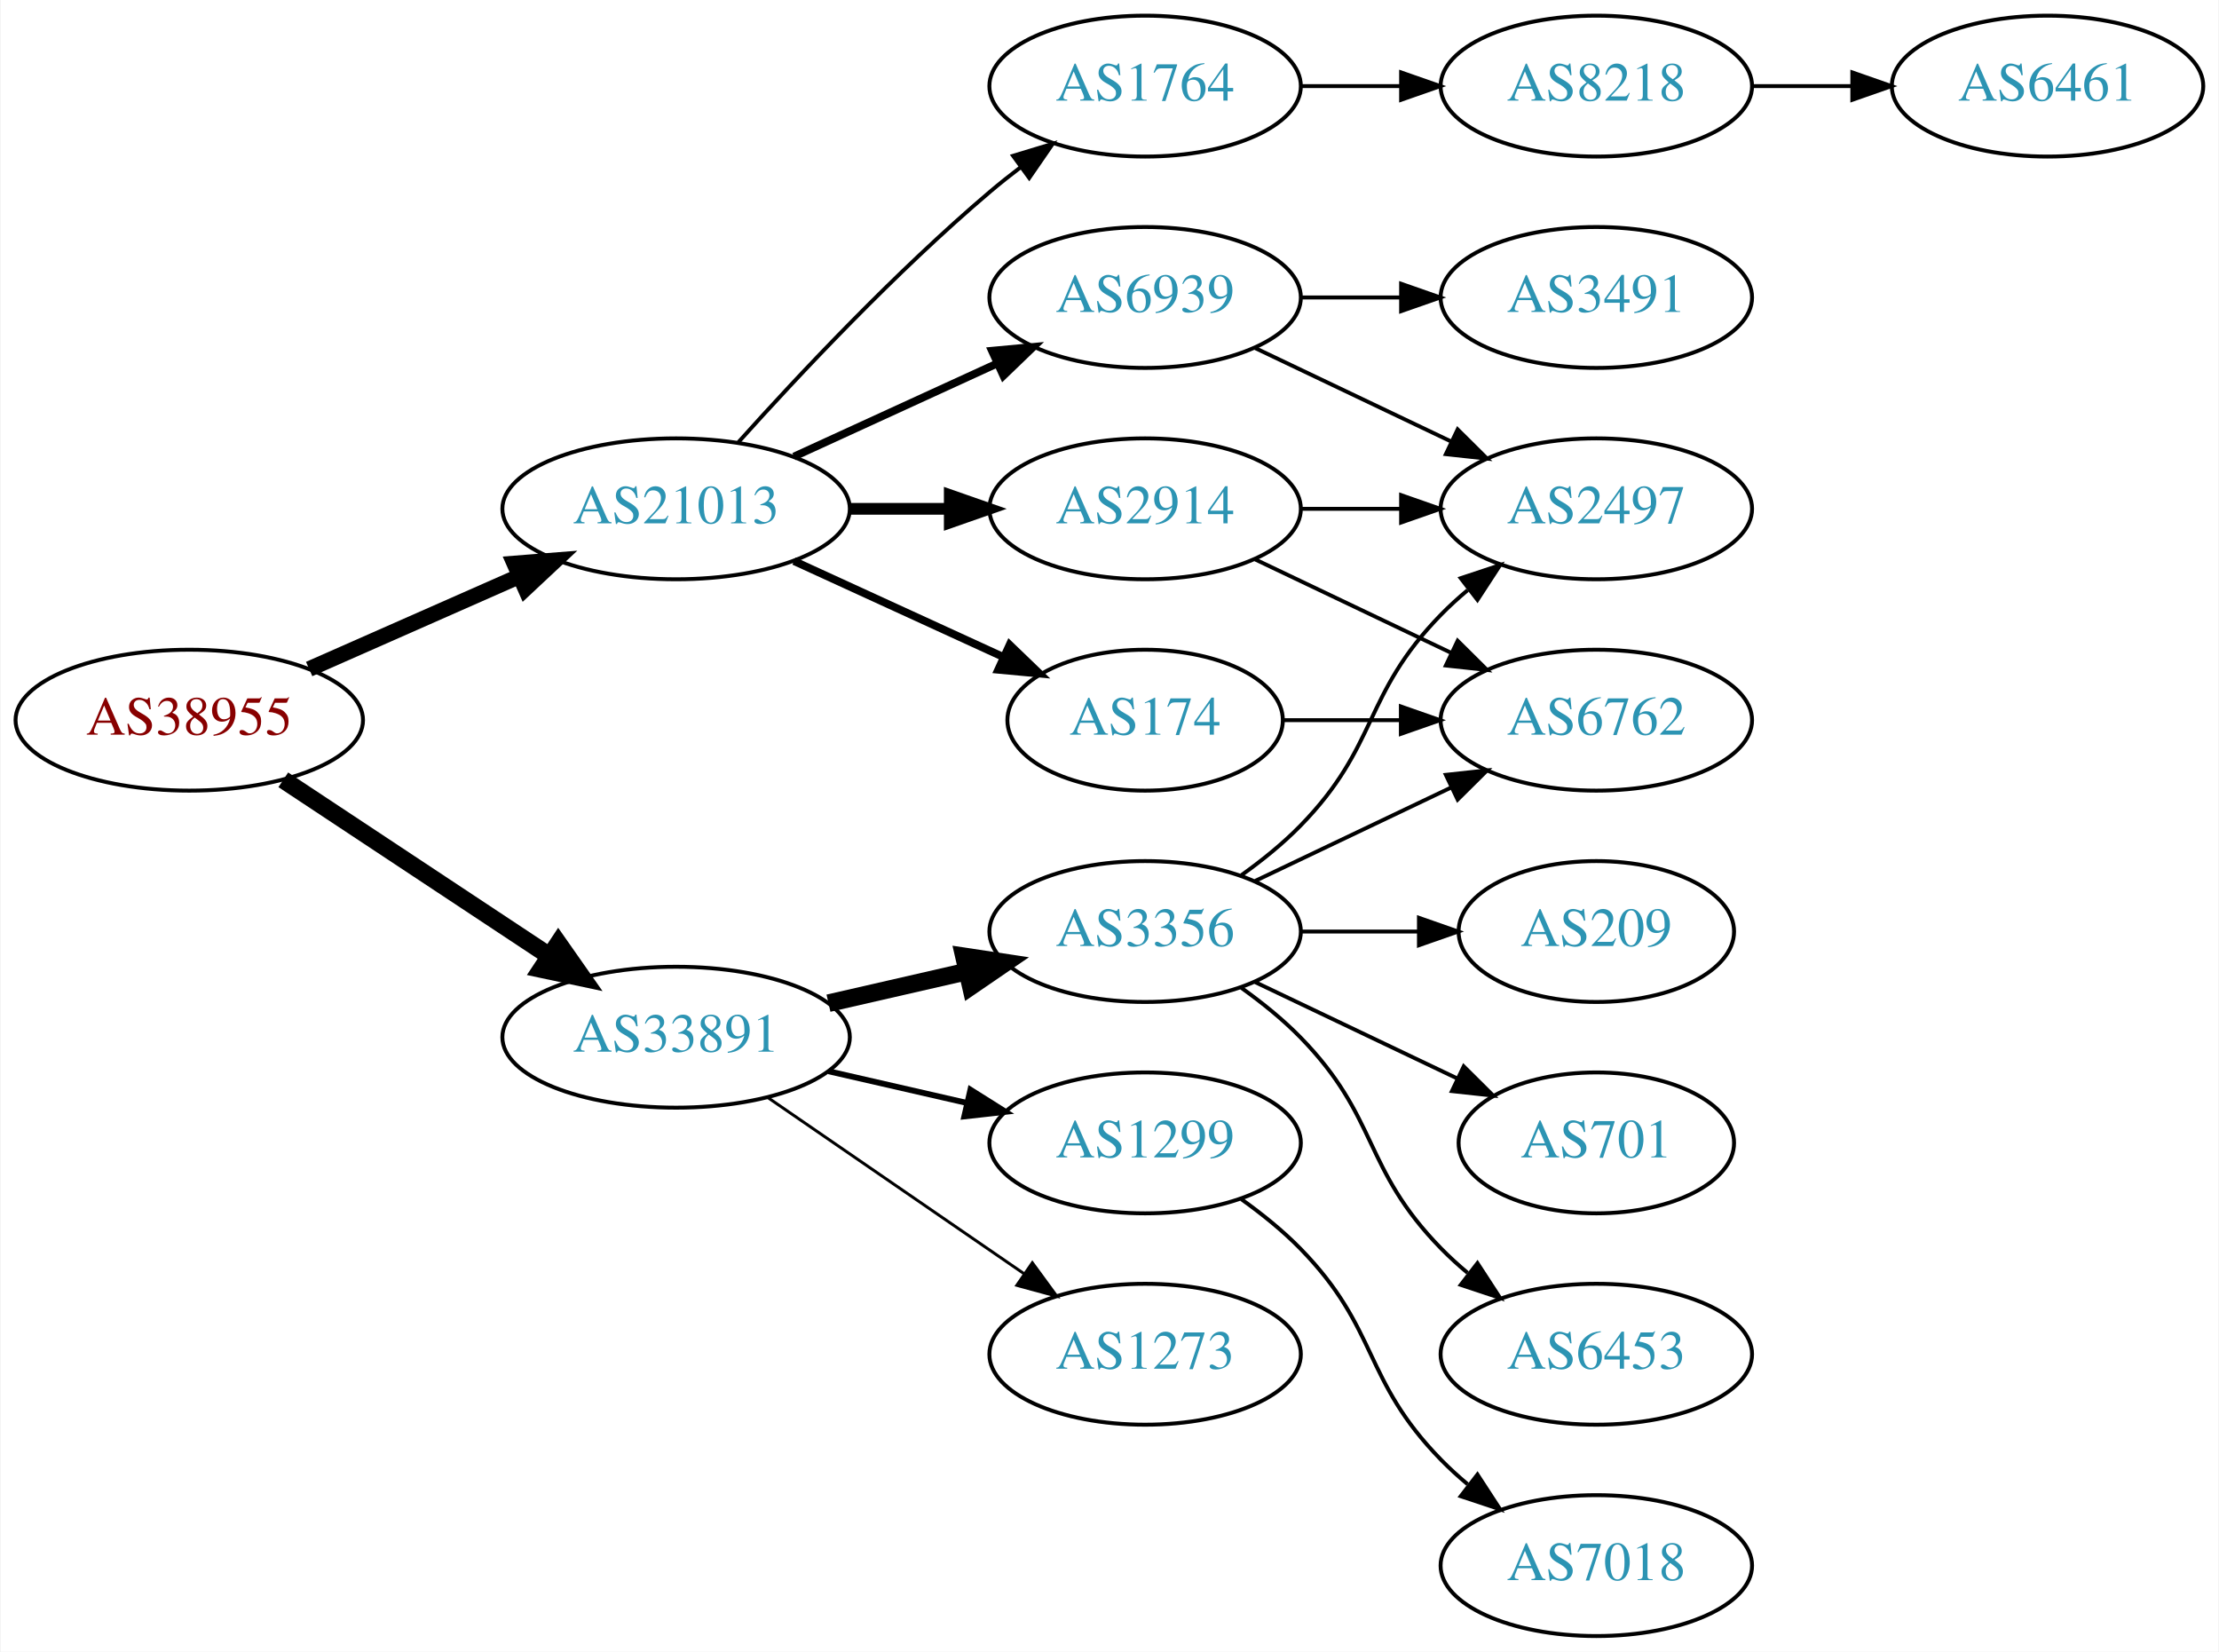
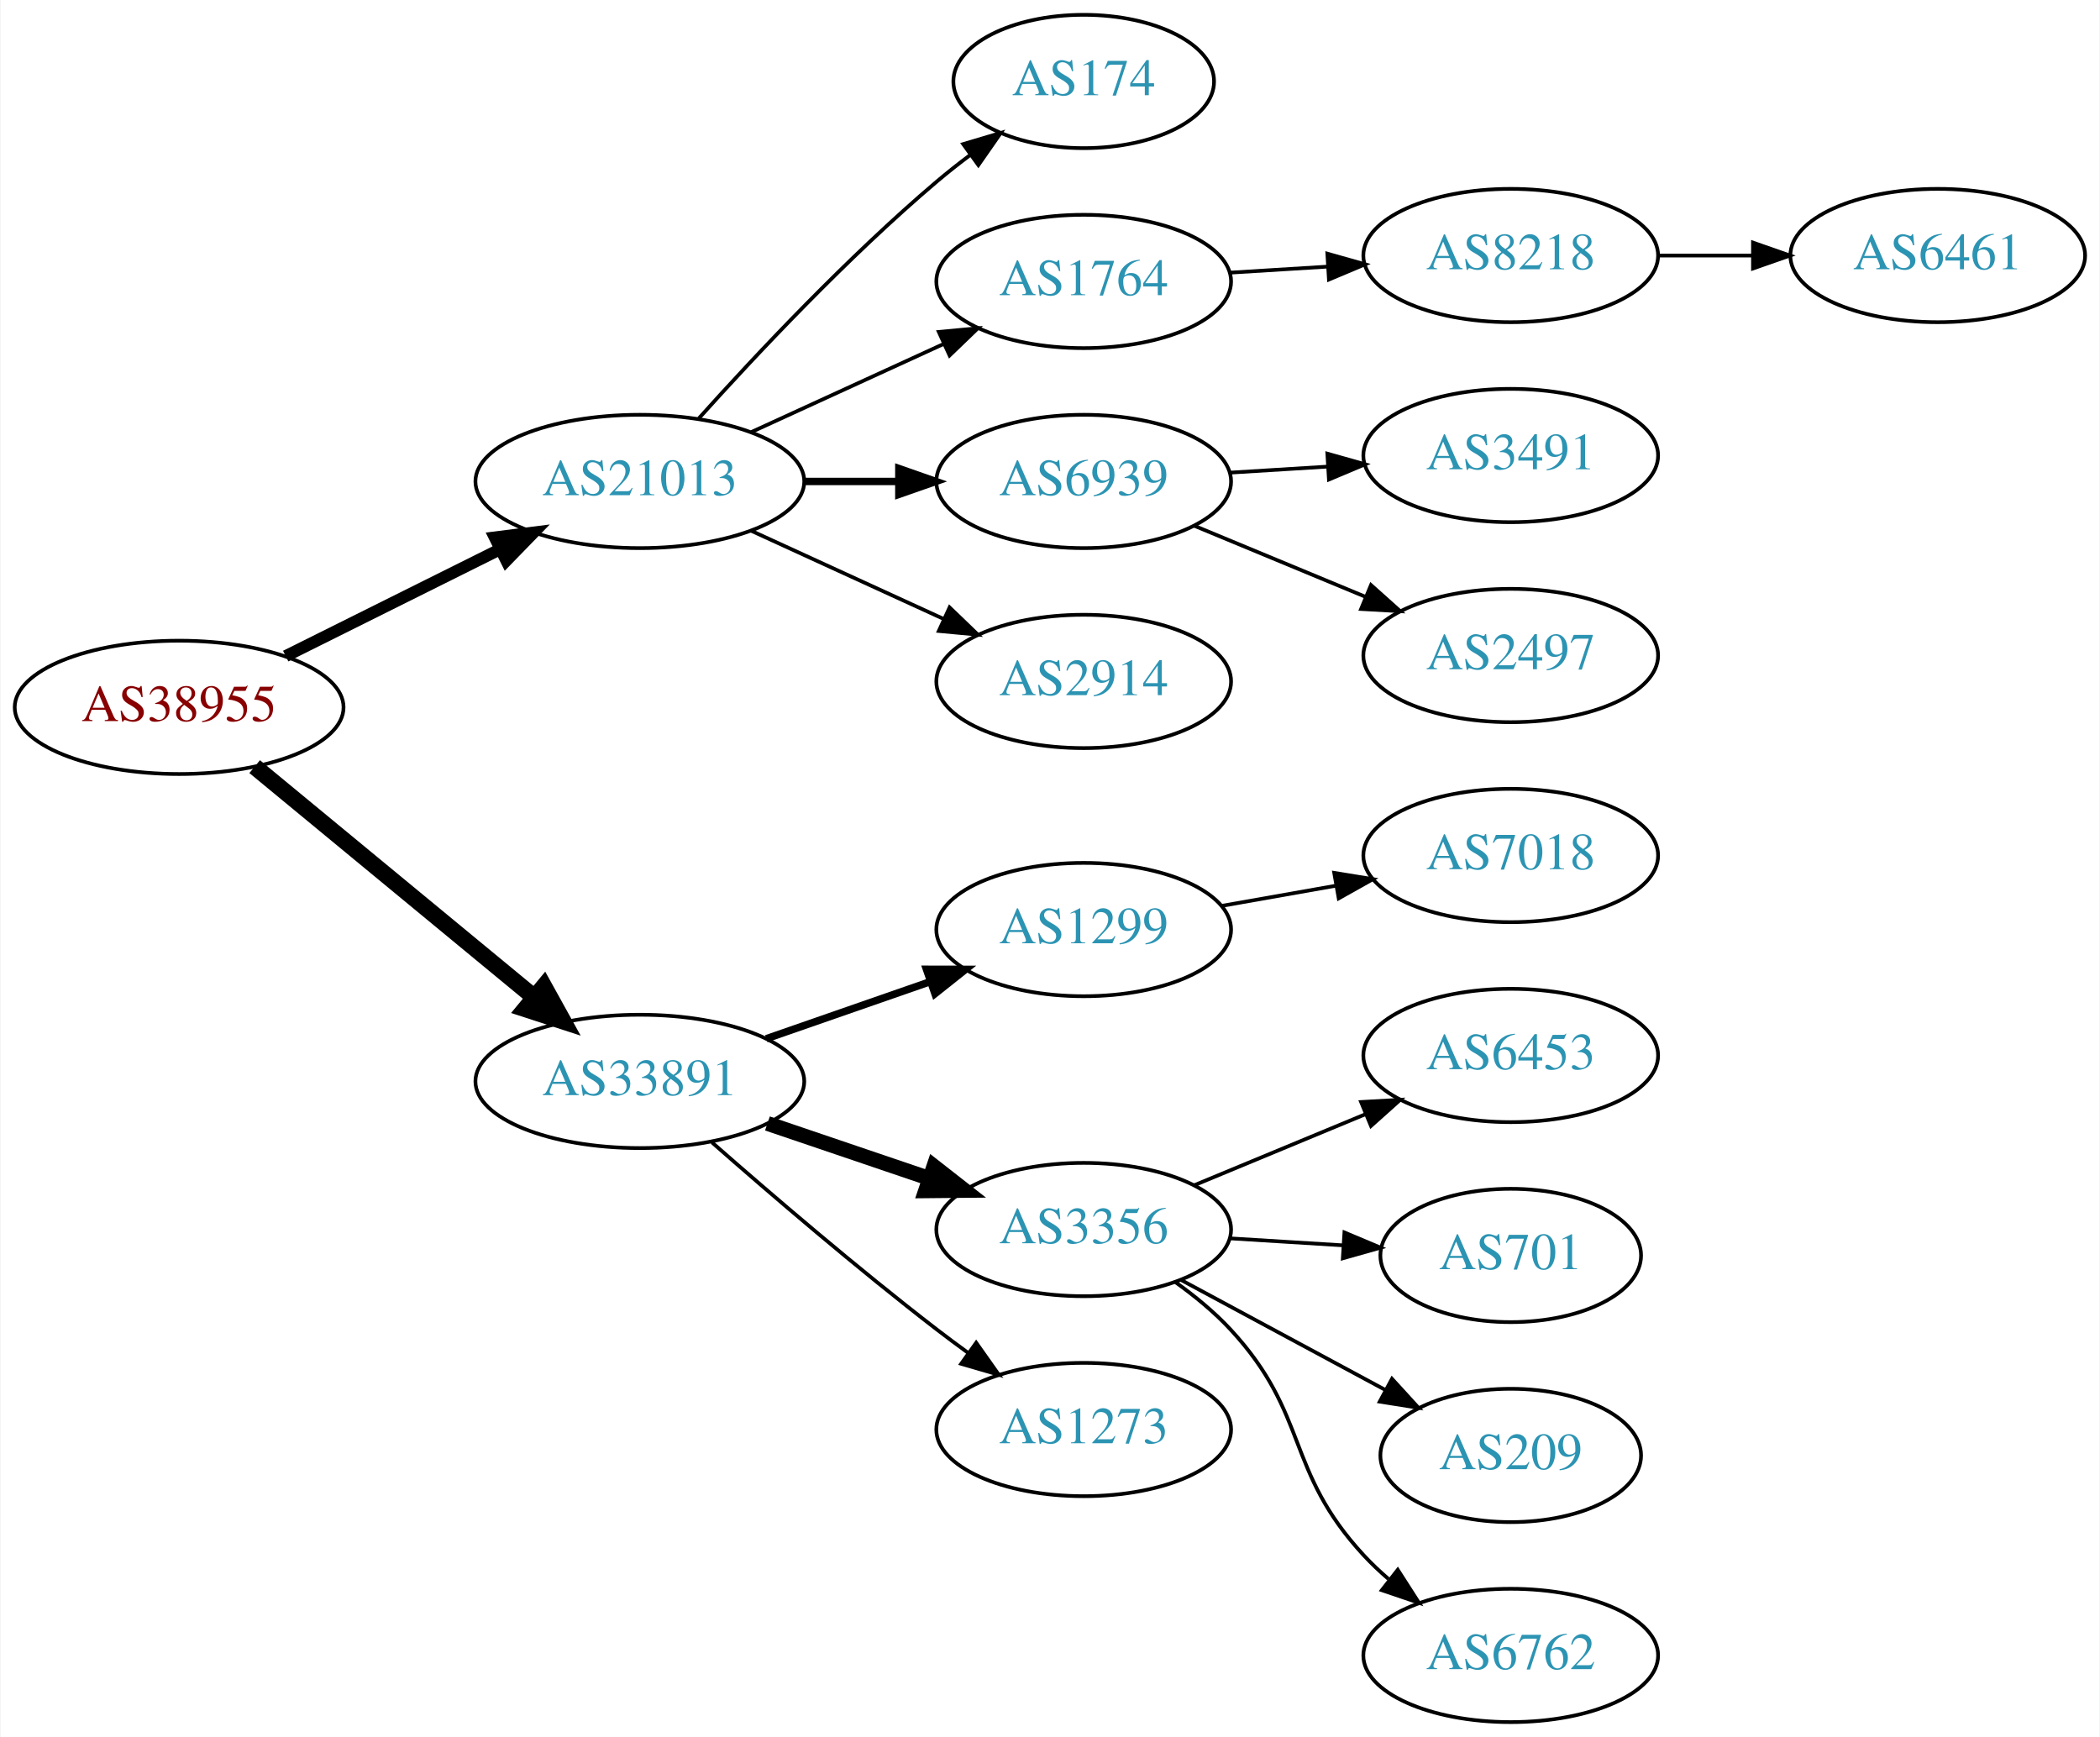
- <svg xmlns="http://www.w3.org/2000/svg" xmlns:xlink="http://www.w3.org/1999/xlink" width="567pt" height="422pt" viewBox="0.00 0.00 566.66 422.00">
-   <g id="graph0" class="graph" transform="scale(1 1) rotate(0) translate(4 418)">
-     <polygon fill="white" stroke="none" points="-4,4 -4,-418 562.663,-418 562.663,4 -4,4" />
+ <svg xmlns="http://www.w3.org/2000/svg" xmlns:xlink="http://www.w3.org/1999/xlink" width="567pt" height="469pt" viewBox="0.00 0.00 566.66 469.00">
+   <g id="graph0" class="graph" transform="scale(1 1) rotate(0) translate(4 465)">
+     <polygon fill="white" stroke="none" points="-4,4 -4,-465 562.663,-465 562.663,4 -4,4" />
    <g id="node1" class="node">
      <g id="a_node1">
        <a xlink:href="/asn/38955" xlink:title="AS38955 ~ World4You Internet Services GmbH [AT]">
-           <ellipse fill="#ffffff" stroke="black" cx="44.196" cy="-234" rx="44.393" ry="18" />
-           <text text-anchor="middle" x="44.196" y="-230.3" font-family="Times,serif" font-size="14.00" fill="#880000">AS38955</text>
+           <ellipse fill="#ffffff" stroke="black" cx="44.196" cy="-274" rx="44.393" ry="18" />
+           <text text-anchor="middle" x="44.196" y="-270.3" font-family="Times,serif" font-size="14.00" fill="#880000">AS38955</text>
        </a>
      </g>
    </g>
    <g id="node2" class="node">
      <g id="a_node2">
        <a xlink:href="/asn/21013" xlink:title="AS21013 ~ Wels, AT [AT]">
-           <ellipse fill="#ffffff" stroke="black" cx="168.588" cy="-288" rx="44.393" ry="18" />
-           <text text-anchor="middle" x="168.588" y="-284.3" font-family="Times,serif" font-size="14.00" fill="#2c94b3">AS21013</text>
+           <ellipse fill="#ffffff" stroke="black" cx="168.588" cy="-335" rx="44.393" ry="18" />
+           <text text-anchor="middle" x="168.588" y="-331.3" font-family="Times,serif" font-size="14.00" fill="#2c94b3">AS21013</text>
        </a>
      </g>
    </g>
    <g id="edge1" class="edge">
-       <path fill="none" stroke="black" stroke-width="4" d="M74.824,-247.072C90.941,-254.183 111.081,-263.069 128.473,-270.742" />
-       <polygon fill="black" stroke="black" stroke-width="4" points="127.247,-274.027 137.809,-274.861 130.073,-267.622 127.247,-274.027" />
+       <path fill="none" stroke="black" stroke-width="3.214" d="M72.969,-287.842C90.104,-296.382 112.282,-307.436 130.86,-316.695" />
+       <polygon fill="black" stroke="black" stroke-width="3.214" points="129.414,-319.885 139.925,-321.213 132.537,-313.62 129.414,-319.885" />
    </g>
    <g id="node3" class="node">
      <g id="a_node3">
        <a xlink:href="/asn/33891" xlink:title="AS33891 ~ CORE-BACKBONE GMBH GLOBAL NETWORK [DE]">
-           <ellipse fill="#ffffff" stroke="black" cx="168.588" cy="-153" rx="44.393" ry="18" />
-           <text text-anchor="middle" x="168.588" y="-149.3" font-family="Times,serif" font-size="14.00" fill="#2c94b3">AS33891</text>
+           <ellipse fill="#ffffff" stroke="black" cx="168.588" cy="-173" rx="44.393" ry="18" />
+           <text text-anchor="middle" x="168.588" y="-169.3" font-family="Times,serif" font-size="14.00" fill="#2c94b3">AS33891</text>
        </a>
      </g>
    </g>
    <g id="edge2" class="edge">
-       <path fill="none" stroke="black" stroke-width="4.5" d="M68.217,-218.765C87.449,-206.037 115.056,-187.766 136.294,-173.711" />
-       <polygon fill="black" stroke="black" stroke-width="4.5" points="138.504,-176.97 144.67,-168.167 134.158,-170.403 138.504,-176.97" />
+       <path fill="none" stroke="black" stroke-width="4.5" d="M64.59,-257.996C84.88,-241.252 116.917,-214.815 139.872,-195.872" />
+       <polygon fill="black" stroke="black" stroke-width="4.5" points="142.674,-198.665 147.88,-189.263 137.661,-192.591 142.674,-198.665" />
    </g>
    <g id="node4" class="node">
      <g id="a_node4">
-         <a xlink:href="/asn/1764" xlink:title="AS1764 ~ NEXTLAYER-AS [AT]">
-           <ellipse fill="#ffffff" stroke="black" cx="288.431" cy="-396" rx="39.794" ry="18" />
-           <text text-anchor="middle" x="288.431" y="-392.3" font-family="Times,serif" font-size="14.00" fill="#2c94b3">AS1764</text>
+         <a xlink:href="/asn/174" xlink:title="AS174 ~ Cogent Communications [US]">
+           <ellipse fill="#ffffff" stroke="black" cx="288.431" cy="-443" rx="35.194" ry="18" />
+           <text text-anchor="middle" x="288.431" y="-439.3" font-family="Times,serif" font-size="14.00" fill="#2c94b3">AS174</text>
        </a>
      </g>
    </g>
    <g id="edge3" class="edge">
-       <path fill="none" stroke="black" d="M184.521,-305.044C199.847,-322.097 224.782,-348.65 248.784,-369 251.281,-371.117 253.942,-373.232 256.653,-375.293" />
-       <polygon fill="black" stroke="black" points="254.69,-378.194 264.83,-381.266 258.819,-372.541 254.69,-378.194" />
+       <path fill="none" stroke="black" d="M184.521,-352.044C199.847,-369.097 224.782,-395.65 248.784,-416 251.637,-418.418 254.702,-420.833 257.813,-423.169" />
+       <polygon fill="black" stroke="black" points="255.886,-426.095 266.041,-429.116 259.986,-420.422 255.886,-426.095" />
    </g>
    <g id="node5" class="node">
      <g id="a_node5">
-         <a xlink:href="/asn/2914" xlink:title="AS2914 ~ NTT America, Inc. [US]">
-           <ellipse fill="#ffffff" stroke="black" cx="288.431" cy="-288" rx="39.794" ry="18" />
-           <text text-anchor="middle" x="288.431" y="-284.3" font-family="Times,serif" font-size="14.00" fill="#2c94b3">AS2914</text>
+         <a xlink:href="/asn/1764" xlink:title="AS1764 ~ NEXTLAYER-AS [AT]">
+           <ellipse fill="#ffffff" stroke="black" cx="288.431" cy="-389" rx="39.794" ry="18" />
+           <text text-anchor="middle" x="288.431" y="-385.3" font-family="Times,serif" font-size="14.00" fill="#2c94b3">AS1764</text>
        </a>
      </g>
    </g>
    <g id="edge4" class="edge">
-       <path fill="none" stroke="black" stroke-width="3" d="M212.799,-288C221.112,-288 229.875,-288 238.357,-288" />
-       <polygon fill="black" stroke="black" stroke-width="3" points="238.516,-291.5 248.516,-288 238.516,-284.5 238.516,-291.5" />
+       <path fill="none" stroke="black" d="M198.718,-348.348C214.329,-355.502 233.727,-364.391 250.399,-372.03" />
+       <polygon fill="black" stroke="black" points="249.302,-375.378 259.851,-376.362 252.218,-369.014 249.302,-375.378" />
    </g>
    <g id="node6" class="node">
      <g id="a_node6">
        <a xlink:href="/asn/6939" xlink:title="AS6939 ~ Hurricane Electric LLC [US]">
-           <ellipse fill="#ffffff" stroke="black" cx="288.431" cy="-342" rx="39.794" ry="18" />
-           <text text-anchor="middle" x="288.431" y="-338.3" font-family="Times,serif" font-size="14.00" fill="#2c94b3">AS6939</text>
+           <ellipse fill="#ffffff" stroke="black" cx="288.431" cy="-335" rx="39.794" ry="18" />
+           <text text-anchor="middle" x="288.431" y="-331.3" font-family="Times,serif" font-size="14.00" fill="#2c94b3">AS6939</text>
        </a>
      </g>
    </g>
    <g id="edge5" class="edge">
-       <path fill="none" stroke="black" stroke-width="2" d="M198.718,-301.348C214.329,-308.502 233.727,-317.391 250.399,-325.03" />
-       <polygon fill="black" stroke="black" stroke-width="2" points="249.302,-328.378 259.851,-329.362 252.218,-322.014 249.302,-328.378" />
+       <path fill="none" stroke="black" stroke-width="2" d="M212.799,-335C221.112,-335 229.875,-335 238.357,-335" />
+       <polygon fill="black" stroke="black" stroke-width="2" points="238.516,-338.5 248.516,-335 238.516,-331.5 238.516,-338.5" />
    </g>
    <g id="node7" class="node">
      <g id="a_node7">
-         <a xlink:href="/asn/174" xlink:title="AS174 ~ Cogent Communications [US]">
-           <ellipse fill="#ffffff" stroke="black" cx="288.431" cy="-234" rx="35.194" ry="18" />
-           <text text-anchor="middle" x="288.431" y="-230.3" font-family="Times,serif" font-size="14.00" fill="#2c94b3">AS174</text>
+         <a xlink:href="/asn/2914" xlink:title="AS2914 ~ NTT America, Inc. [US]">
+           <ellipse fill="#ffffff" stroke="black" cx="288.431" cy="-281" rx="39.794" ry="18" />
+           <text text-anchor="middle" x="288.431" y="-277.3" font-family="Times,serif" font-size="14.00" fill="#2c94b3">AS2914</text>
        </a>
      </g>
    </g>
    <g id="edge6" class="edge">
-       <path fill="none" stroke="black" stroke-width="2" d="M198.718,-274.652C214.935,-267.22 235.238,-257.917 252.327,-250.086" />
-       <polygon fill="black" stroke="black" stroke-width="2" points="253.811,-253.256 261.444,-245.908 250.895,-246.892 253.811,-253.256" />
+       <path fill="none" stroke="black" d="M198.718,-321.652C214.329,-314.498 233.727,-305.609 250.399,-297.97" />
+       <polygon fill="black" stroke="black" points="252.218,-300.986 259.851,-293.638 249.302,-294.622 252.218,-300.986" />
+     </g>
+     <g id="node12" class="node">
+       <g id="a_node12">
+         <a xlink:href="/asn/1299" xlink:title="AS1299 ~ Telia Carrier [EU]">
+           <ellipse fill="#ffffff" stroke="black" cx="288.431" cy="-214" rx="39.794" ry="18" />
+           <text text-anchor="middle" x="288.431" y="-210.3" font-family="Times,serif" font-size="14.00" fill="#2c94b3">AS1299</text>
+         </a>
+       </g>
+     </g>
+     <g id="edge11" class="edge">
+       <path fill="none" stroke="black" stroke-width="2" d="M202.728,-184.53C216.445,-189.302 232.484,-194.883 246.894,-199.896" />
+       <polygon fill="black" stroke="black" stroke-width="2" points="245.966,-203.279 256.56,-203.26 248.266,-196.668 245.966,-203.279" />
    </g>
    <g id="node13" class="node">
      <g id="a_node13">
-         <a xlink:href="/asn/1299" xlink:title="AS1299 ~ Telia Carrier [EU]">
-           <ellipse fill="#ffffff" stroke="black" cx="288.431" cy="-126" rx="39.794" ry="18" />
-           <text text-anchor="middle" x="288.431" y="-122.3" font-family="Times,serif" font-size="14.00" fill="#2c94b3">AS1299</text>
-         </a>
-       </g>
-     </g>
-     <g id="edge14" class="edge">
-       <path fill="none" stroke="black" stroke-width="1.5" d="M207.523,-144.308C218.764,-141.733 231.176,-138.889 242.799,-136.226" />
-       <polygon fill="black" stroke="black" stroke-width="1.5" points="243.795,-139.588 252.761,-133.943 242.232,-132.765 243.795,-139.588" />
+         <a xlink:href="/asn/3356" xlink:title="AS3356 ~ Level 3 Parent, LLC [US]">
+           <ellipse fill="#ffffff" stroke="black" cx="288.431" cy="-133" rx="39.794" ry="18" />
+           <text text-anchor="middle" x="288.431" y="-129.3" font-family="Times,serif" font-size="14.00" fill="#2c94b3">AS3356</text>
+         </a>
+       </g>
+     </g>
+     <g id="edge12" class="edge">
+       <path fill="none" stroke="black" stroke-width="4" d="M203.042,-161.645C216.643,-157.028 232.485,-151.651 246.746,-146.81" />
+       <polygon fill="black" stroke="black" stroke-width="4" points="247.975,-150.089 256.32,-143.56 245.725,-143.46 247.975,-150.089" />
    </g>
    <g id="node14" class="node">
      <g id="a_node14">
-         <a xlink:href="/asn/3356" xlink:title="AS3356 ~ Level 3 Parent, LLC [US]">
-           <ellipse fill="#ffffff" stroke="black" cx="288.431" cy="-180" rx="39.794" ry="18" />
-           <text text-anchor="middle" x="288.431" y="-176.3" font-family="Times,serif" font-size="14.00" fill="#2c94b3">AS3356</text>
-         </a>
-       </g>
-     </g>
-     <g id="edge15" class="edge">
-       <path fill="none" stroke="black" stroke-width="4.5" d="M207.523,-161.692C218.764,-164.267 231.176,-167.111 242.799,-169.774" />
-       <polygon fill="black" stroke="black" stroke-width="4.5" points="242.134,-173.661 252.761,-172.057 243.893,-165.985 242.134,-173.661" />
-     </g>
-     <g id="node15" class="node">
-       <g id="a_node15">
        <a xlink:href="/asn/1273" xlink:title="AS1273 ~ Vodafone Group PLC [EU]">
-           <ellipse fill="#ffffff" stroke="black" cx="288.431" cy="-72" rx="39.794" ry="18" />
-           <text text-anchor="middle" x="288.431" y="-68.3" font-family="Times,serif" font-size="14.00" fill="#2c94b3">AS1273</text>
-         </a>
-       </g>
-     </g>
-     <g id="edge16" class="edge">
-       <path fill="none" stroke="black" stroke-width="0.75" d="M192.031,-137.574C210.612,-124.802 237.173,-106.545 257.553,-92.537" />
-       <polygon fill="black" stroke="black" stroke-width="0.75" points="259.609,-95.371 265.867,-86.822 255.643,-89.602 259.609,-95.371" />
+           <ellipse fill="#ffffff" stroke="black" cx="288.431" cy="-79" rx="39.794" ry="18" />
+           <text text-anchor="middle" x="288.431" y="-75.3" font-family="Times,serif" font-size="14.00" fill="#2c94b3">AS1273</text>
+         </a>
+       </g>
+     </g>
+     <g id="edge13" class="edge">
+       <path fill="none" stroke="black" d="M188.067,-156.527C203.866,-142.648 227.377,-122.477 248.784,-106 251.527,-103.889 254.417,-101.739 257.333,-99.62" />
+       <polygon fill="black" stroke="black" points="259.399,-102.445 265.511,-93.791 255.336,-96.745 259.399,-102.445" />
    </g>
    <g id="node8" class="node">
      <g id="a_node8">
        <a xlink:href="/asn/8218" xlink:title="AS8218 ~ legacy Neotelecoms [FR]">
          <ellipse fill="#ffffff" stroke="black" cx="403.724" cy="-396" rx="39.794" ry="18" />
          <text text-anchor="middle" x="403.724" y="-392.3" font-family="Times,serif" font-size="14.00" fill="#2c94b3">AS8218</text>
        </a>
      </g>
    </g>
    <g id="edge7" class="edge">
-       <path fill="none" stroke="black" d="M328.103,-396C336.306,-396 345.07,-396 353.602,-396" />
-       <polygon fill="black" stroke="black" points="353.841,-399.5 363.841,-396 353.841,-392.5 353.841,-399.5" />
+       <path fill="none" stroke="black" d="M327.787,-391.37C336.276,-391.894 345.38,-392.457 354.214,-393.003" />
+       <polygon fill="black" stroke="black" points="354.211,-396.509 364.407,-393.633 354.642,-389.522 354.211,-396.509" />
    </g>
    <g id="node10" class="node">
      <g id="a_node10">
+         <a xlink:href="/asn/3491" xlink:title="AS3491 ~ PCCW Global, Inc. [US]">
+           <ellipse fill="#ffffff" stroke="black" cx="403.724" cy="-342" rx="39.794" ry="18" />
+           <text text-anchor="middle" x="403.724" y="-338.3" font-family="Times,serif" font-size="14.00" fill="#2c94b3">AS3491</text>
+         </a>
+       </g>
+     </g>
+     <g id="edge9" class="edge">
+       <path fill="none" stroke="black" d="M327.787,-337.37C336.276,-337.894 345.38,-338.457 354.214,-339.003" />
+       <polygon fill="black" stroke="black" points="354.211,-342.509 364.407,-339.633 354.642,-335.522 354.211,-342.509" />
+     </g>
+     <g id="node11" class="node">
+       <g id="a_node11">
        <a xlink:href="/asn/2497" xlink:title="AS2497 ~ Internet Initiative Japan Inc. [JP]">
          <ellipse fill="#ffffff" stroke="black" cx="403.724" cy="-288" rx="39.794" ry="18" />
          <text text-anchor="middle" x="403.724" y="-284.3" font-family="Times,serif" font-size="14.00" fill="#2c94b3">AS2497</text>
        </a>
      </g>
    </g>
-     <g id="edge12" class="edge">
-       <path fill="none" stroke="black" d="M328.103,-288C336.306,-288 345.07,-288 353.602,-288" />
-       <polygon fill="black" stroke="black" points="353.841,-291.5 363.841,-288 353.841,-284.5 353.841,-291.5" />
-     </g>
-     <g id="node12" class="node">
-       <g id="a_node12">
-         <a xlink:href="/asn/6762" xlink:title="AS6762 ~ TELECOM ITALIA SPARKLE S.p.A. [IT]">
-           <ellipse fill="#ffffff" stroke="black" cx="403.724" cy="-234" rx="39.794" ry="18" />
-           <text text-anchor="middle" x="403.724" y="-230.3" font-family="Times,serif" font-size="14.00" fill="#2c94b3">AS6762</text>
-         </a>
-       </g>
-     </g>
-     <g id="edge13" class="edge">
-       <path fill="none" stroke="black" d="M316.567,-275.066C331.561,-267.919 350.382,-258.948 366.605,-251.215" />
-       <polygon fill="black" stroke="black" points="368.288,-254.291 375.809,-246.829 365.276,-247.972 368.288,-254.291" />
-     </g>
-     <g id="edge9" class="edge">
-       <path fill="none" stroke="black" d="M316.567,-329.066C331.561,-321.919 350.382,-312.948 366.605,-305.215" />
-       <polygon fill="black" stroke="black" points="368.288,-308.291 375.809,-300.829 365.276,-301.972 368.288,-308.291" />
-     </g>
-     <g id="node11" class="node">
-       <g id="a_node11">
-         <a xlink:href="/asn/3491" xlink:title="AS3491 ~ PCCW Global, Inc. [US]">
-           <ellipse fill="#ffffff" stroke="black" cx="403.724" cy="-342" rx="39.794" ry="18" />
-           <text text-anchor="middle" x="403.724" y="-338.3" font-family="Times,serif" font-size="14.00" fill="#2c94b3">AS3491</text>
-         </a>
-       </g>
-     </g>
    <g id="edge10" class="edge">
-       <path fill="none" stroke="black" d="M328.103,-342C336.306,-342 345.07,-342 353.602,-342" />
-       <polygon fill="black" stroke="black" points="353.841,-345.5 363.841,-342 353.841,-338.5 353.841,-345.5" />
-     </g>
-     <g id="edge11" class="edge">
-       <path fill="none" stroke="black" d="M323.73,-234C333.107,-234 343.457,-234 353.492,-234" />
-       <polygon fill="black" stroke="black" points="353.781,-237.5 363.781,-234 353.781,-230.5 353.781,-237.5" />
+       <path fill="none" stroke="black" d="M318.313,-323.018C332.295,-317.218 349.276,-310.173 364.331,-303.928" />
+       <polygon fill="black" stroke="black" points="365.999,-307.025 373.895,-299.96 363.317,-300.559 365.999,-307.025" />
    </g>
    <g id="node9" class="node">
      <g id="a_node9">
        <a xlink:href="/asn/6461" xlink:title="AS6461 ~ Zayo Bandwidth [US]">
          <ellipse fill="#ffffff" stroke="black" cx="519.017" cy="-396" rx="39.794" ry="18" />
          <text text-anchor="middle" x="519.017" y="-392.3" font-family="Times,serif" font-size="14.00" fill="#2c94b3">AS6461</text>
        </a>
      </g>
    </g>
    <g id="edge8" class="edge">
      <path fill="none" stroke="black" d="M443.396,-396C451.599,-396 460.363,-396 468.895,-396" />
      <polygon fill="black" stroke="black" points="469.134,-399.5 479.134,-396 469.134,-392.5 469.134,-399.5" />
    </g>
-     <g id="node19" class="node">
-       <g id="a_node19">
+     <g id="node15" class="node">
+       <g id="a_node15">
        <a xlink:href="/asn/7018" xlink:title="AS7018 ~ AT&amp;T Services, Inc. [US]">
-           <ellipse fill="#ffffff" stroke="black" cx="403.724" cy="-18" rx="39.794" ry="18" />
-           <text text-anchor="middle" x="403.724" y="-14.3" font-family="Times,serif" font-size="14.00" fill="#2c94b3">AS7018</text>
-         </a>
-       </g>
-     </g>
-     <g id="edge22" class="edge">
-       <path fill="none" stroke="black" d="M313.025,-111.611C318.281,-107.852 323.613,-103.563 328.077,-99 348.25,-78.383 343.905,-65.617 364.077,-45 366.17,-42.861 368.453,-40.782 370.83,-38.79" />
-       <polygon fill="black" stroke="black" points="373.349,-41.268 379.13,-32.389 369.074,-35.725 373.349,-41.268" />
-     </g>
-     <g id="edge21" class="edge">
-       <path fill="none" stroke="black" d="M313.025,-194.389C318.281,-198.148 323.613,-202.437 328.077,-207 348.25,-227.617 343.905,-240.383 364.077,-261 366.17,-263.139 368.453,-265.218 370.83,-267.21" />
-       <polygon fill="black" stroke="black" points="369.074,-270.275 379.13,-273.611 373.349,-264.732 369.074,-270.275" />
-     </g>
-     <g id="edge20" class="edge">
-       <path fill="none" stroke="black" d="M316.567,-192.934C331.561,-200.081 350.382,-209.052 366.605,-216.785" />
-       <polygon fill="black" stroke="black" points="365.276,-220.028 375.809,-221.171 368.288,-213.709 365.276,-220.028" />
+           <ellipse fill="#ffffff" stroke="black" cx="403.724" cy="-234" rx="39.794" ry="18" />
+           <text text-anchor="middle" x="403.724" y="-230.3" font-family="Times,serif" font-size="14.00" fill="#2c94b3">AS7018</text>
+         </a>
+       </g>
+     </g>
+     <g id="edge14" class="edge">
+       <path fill="none" stroke="black" d="M325.589,-220.383C335.4,-222.115 346.158,-224.014 356.444,-225.83" />
+       <polygon fill="black" stroke="black" points="356.064,-229.317 366.521,-227.609 357.281,-222.424 356.064,-229.317" />
    </g>
    <g id="node16" class="node">
      <g id="a_node16">
-         <a xlink:href="/asn/209" xlink:title="AS209 ~ CenturyLink Communications, LLC [US]">
-           <ellipse fill="#ffffff" stroke="black" cx="403.724" cy="-180" rx="35.194" ry="18" />
-           <text text-anchor="middle" x="403.724" y="-176.3" font-family="Times,serif" font-size="14.00" fill="#2c94b3">AS209</text>
-         </a>
-       </g>
-     </g>
-     <g id="edge17" class="edge">
-       <path fill="none" stroke="black" d="M328.103,-180C337.808,-180 348.299,-180 358.262,-180" />
-       <polygon fill="black" stroke="black" points="358.398,-183.5 368.398,-180 358.398,-176.5 358.398,-183.5" />
+         <a xlink:href="/asn/6453" xlink:title="AS6453 ~ TATA COMMUNICATIONS (AMERICA) INC [US]">
+           <ellipse fill="#ffffff" stroke="black" cx="403.724" cy="-180" rx="39.794" ry="18" />
+           <text text-anchor="middle" x="403.724" y="-176.3" font-family="Times,serif" font-size="14.00" fill="#2c94b3">AS6453</text>
+         </a>
+       </g>
+     </g>
+     <g id="edge15" class="edge">
+       <path fill="none" stroke="black" d="M318.313,-144.982C332.295,-150.782 349.276,-157.827 364.331,-164.072" />
+       <polygon fill="black" stroke="black" points="363.317,-167.441 373.895,-168.04 365.999,-160.975 363.317,-167.441" />
    </g>
    <g id="node17" class="node">
      <g id="a_node17">
        <a xlink:href="/asn/701" xlink:title="AS701 ~ UUNET [US]">
          <ellipse fill="#ffffff" stroke="black" cx="403.724" cy="-126" rx="35.194" ry="18" />
          <text text-anchor="middle" x="403.724" y="-122.3" font-family="Times,serif" font-size="14.00" fill="#2c94b3">AS701</text>
        </a>
      </g>
    </g>
-     <g id="edge18" class="edge">
-       <path fill="none" stroke="black" d="M316.567,-167.066C331.999,-159.71 351.485,-150.423 368.02,-142.541" />
-       <polygon fill="black" stroke="black" points="369.84,-145.551 377.361,-138.089 366.828,-139.232 369.84,-145.551" />
+     <g id="edge16" class="edge">
+       <path fill="none" stroke="black" d="M327.787,-130.63C337.601,-130.024 348.236,-129.367 358.327,-128.743" />
+       <polygon fill="black" stroke="black" points="358.823,-132.219 368.588,-128.109 358.391,-125.233 358.823,-132.219" />
    </g>
    <g id="node18" class="node">
      <g id="a_node18">
-         <a xlink:href="/asn/6453" xlink:title="AS6453 ~ TATA COMMUNICATIONS (AMERICA) INC [US]">
-           <ellipse fill="#ffffff" stroke="black" cx="403.724" cy="-72" rx="39.794" ry="18" />
-           <text text-anchor="middle" x="403.724" y="-68.3" font-family="Times,serif" font-size="14.00" fill="#2c94b3">AS6453</text>
-         </a>
-       </g>
-     </g>
-     <g id="edge19" class="edge">
-       <path fill="none" stroke="black" d="M313.025,-165.611C318.281,-161.852 323.613,-157.563 328.077,-153 348.25,-132.383 343.905,-119.617 364.077,-99 366.17,-96.861 368.453,-94.782 370.83,-92.79" />
-       <polygon fill="black" stroke="black" points="373.349,-95.268 379.13,-86.389 369.074,-89.725 373.349,-95.268" />
+         <a xlink:href="/asn/209" xlink:title="AS209 ~ CenturyLink Communications, LLC [US]">
+           <ellipse fill="#ffffff" stroke="black" cx="403.724" cy="-72" rx="35.194" ry="18" />
+           <text text-anchor="middle" x="403.724" y="-68.3" font-family="Times,serif" font-size="14.00" fill="#2c94b3">AS209</text>
+         </a>
+       </g>
+     </g>
+     <g id="edge17" class="edge">
+       <path fill="none" stroke="black" d="M314.574,-119.462C330.895,-110.675 352.332,-99.132 369.978,-89.631" />
+       <polygon fill="black" stroke="black" points="371.668,-92.696 378.814,-84.874 368.35,-86.533 371.668,-92.696" />
+     </g>
+     <g id="node19" class="node">
+       <g id="a_node19">
+         <a xlink:href="/asn/6762" xlink:title="AS6762 ~ TELECOM ITALIA SPARKLE S.p.A. [IT]">
+           <ellipse fill="#ffffff" stroke="black" cx="403.724" cy="-18" rx="39.794" ry="18" />
+           <text text-anchor="middle" x="403.724" y="-14.3" font-family="Times,serif" font-size="14.00" fill="#2c94b3">AS6762</text>
+         </a>
+       </g>
+     </g>
+     <g id="edge18" class="edge">
+       <path fill="none" stroke="black" d="M313.209,-118.786C318.457,-115.02 323.739,-110.684 328.077,-106 349.468,-82.903 342.687,-68.097 364.077,-45 366.111,-42.804 368.352,-40.685 370.699,-38.665" />
+       <polygon fill="black" stroke="black" points="373.226,-41.133 378.946,-32.214 368.913,-35.619 373.226,-41.133" />
    </g>
  </g>
</svg>
